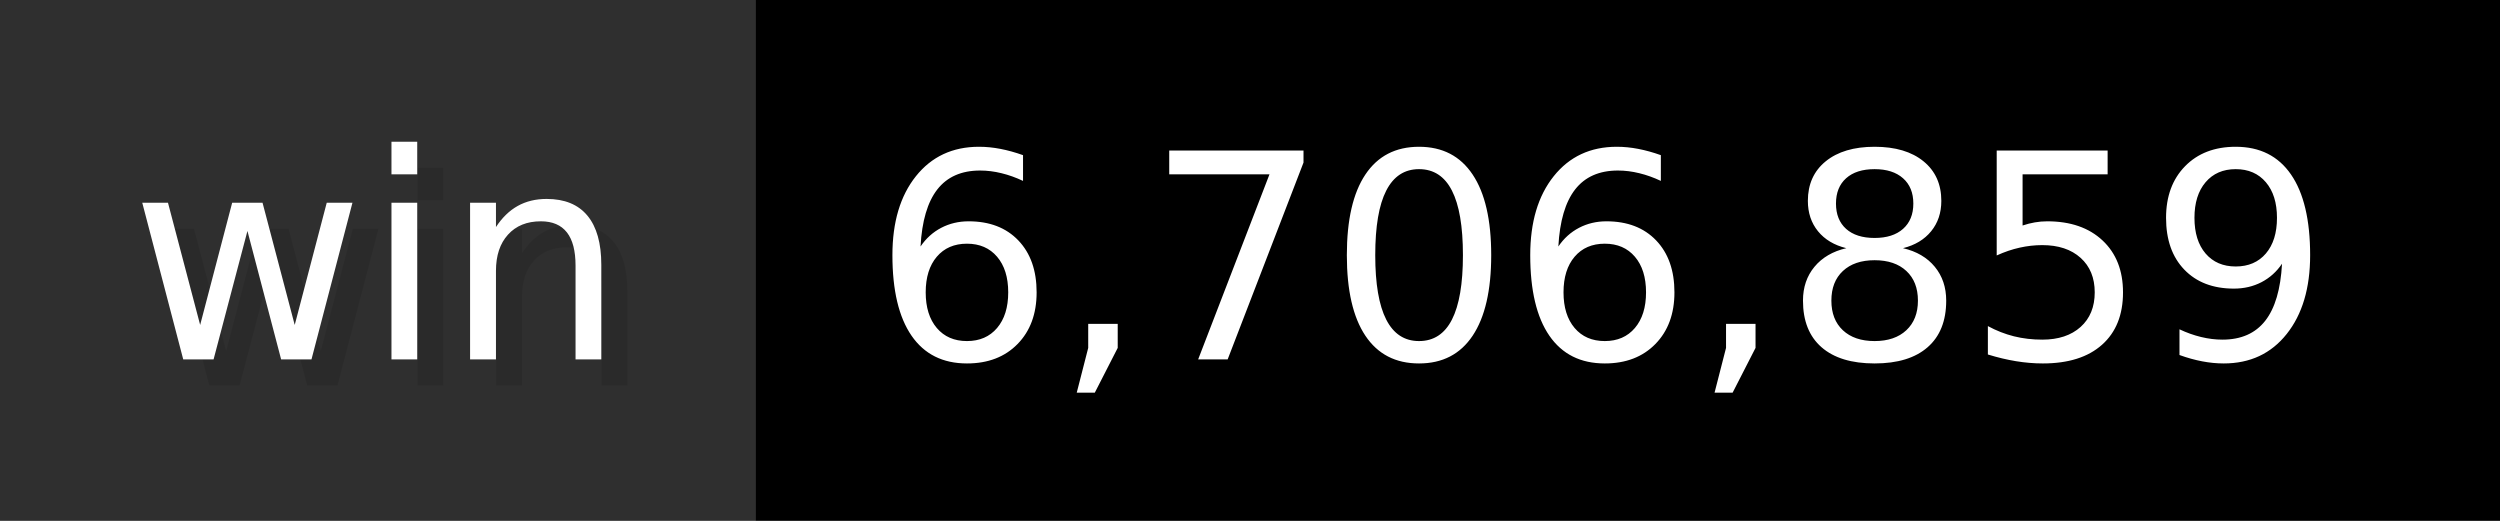
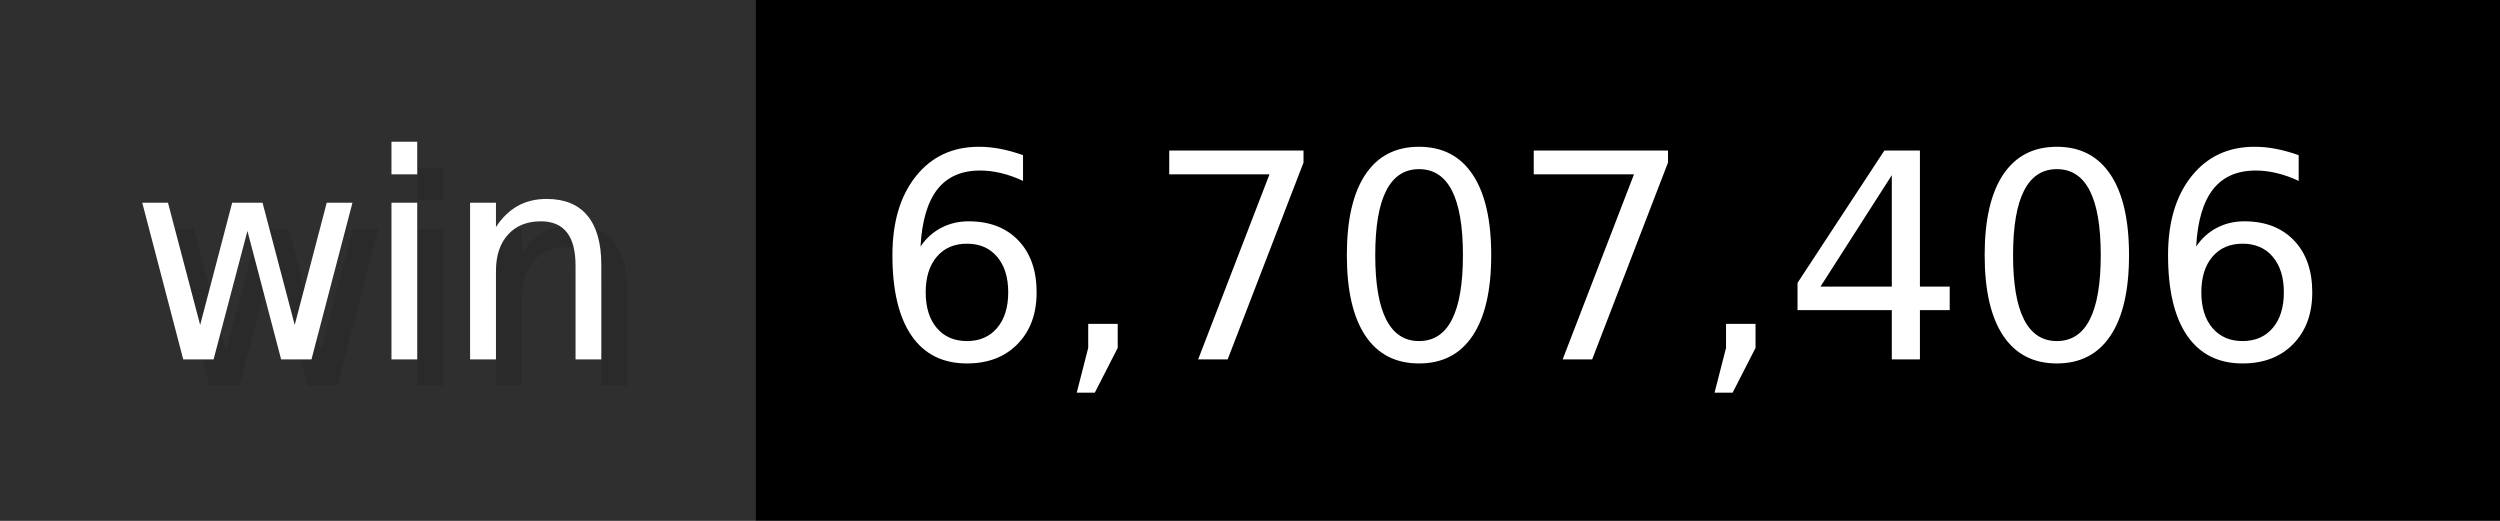
- <svg xmlns="http://www.w3.org/2000/svg" width="96" height="20" viewBox="0 0 960 200" role="img" aria-label="win: 6,706,859">
+ <svg xmlns="http://www.w3.org/2000/svg" width="96" height="20" viewBox="0 0 960 200" role="img" aria-label="win: 6,707,406">
  <g>
    <rect fill="#2F2F2F" width="290" height="200" />
    <rect fill="#" x="290" width="670" height="200" />
  </g>
  <g aria-hidden="true" fill="#fff" text-anchor="start" font-family="Verdana,DejaVu Sans,sans-serif" font-size="110">
    <text x="60" y="148" textLength="190" fill="#000" opacity="0.1">win</text>
    <text x="50" y="138" textLength="190">win</text>
-     <text x="345" y="148" textLength="570" fill="#000" opacity="0.1">6,706,859</text>
-     <text x="335" y="138" textLength="570">6,706,859</text>
+     <text x="345" y="148" textLength="570" fill="#000" opacity="0.1">6,707,406</text>
+     <text x="335" y="138" textLength="570">6,707,406</text>
  </g>
</svg>
